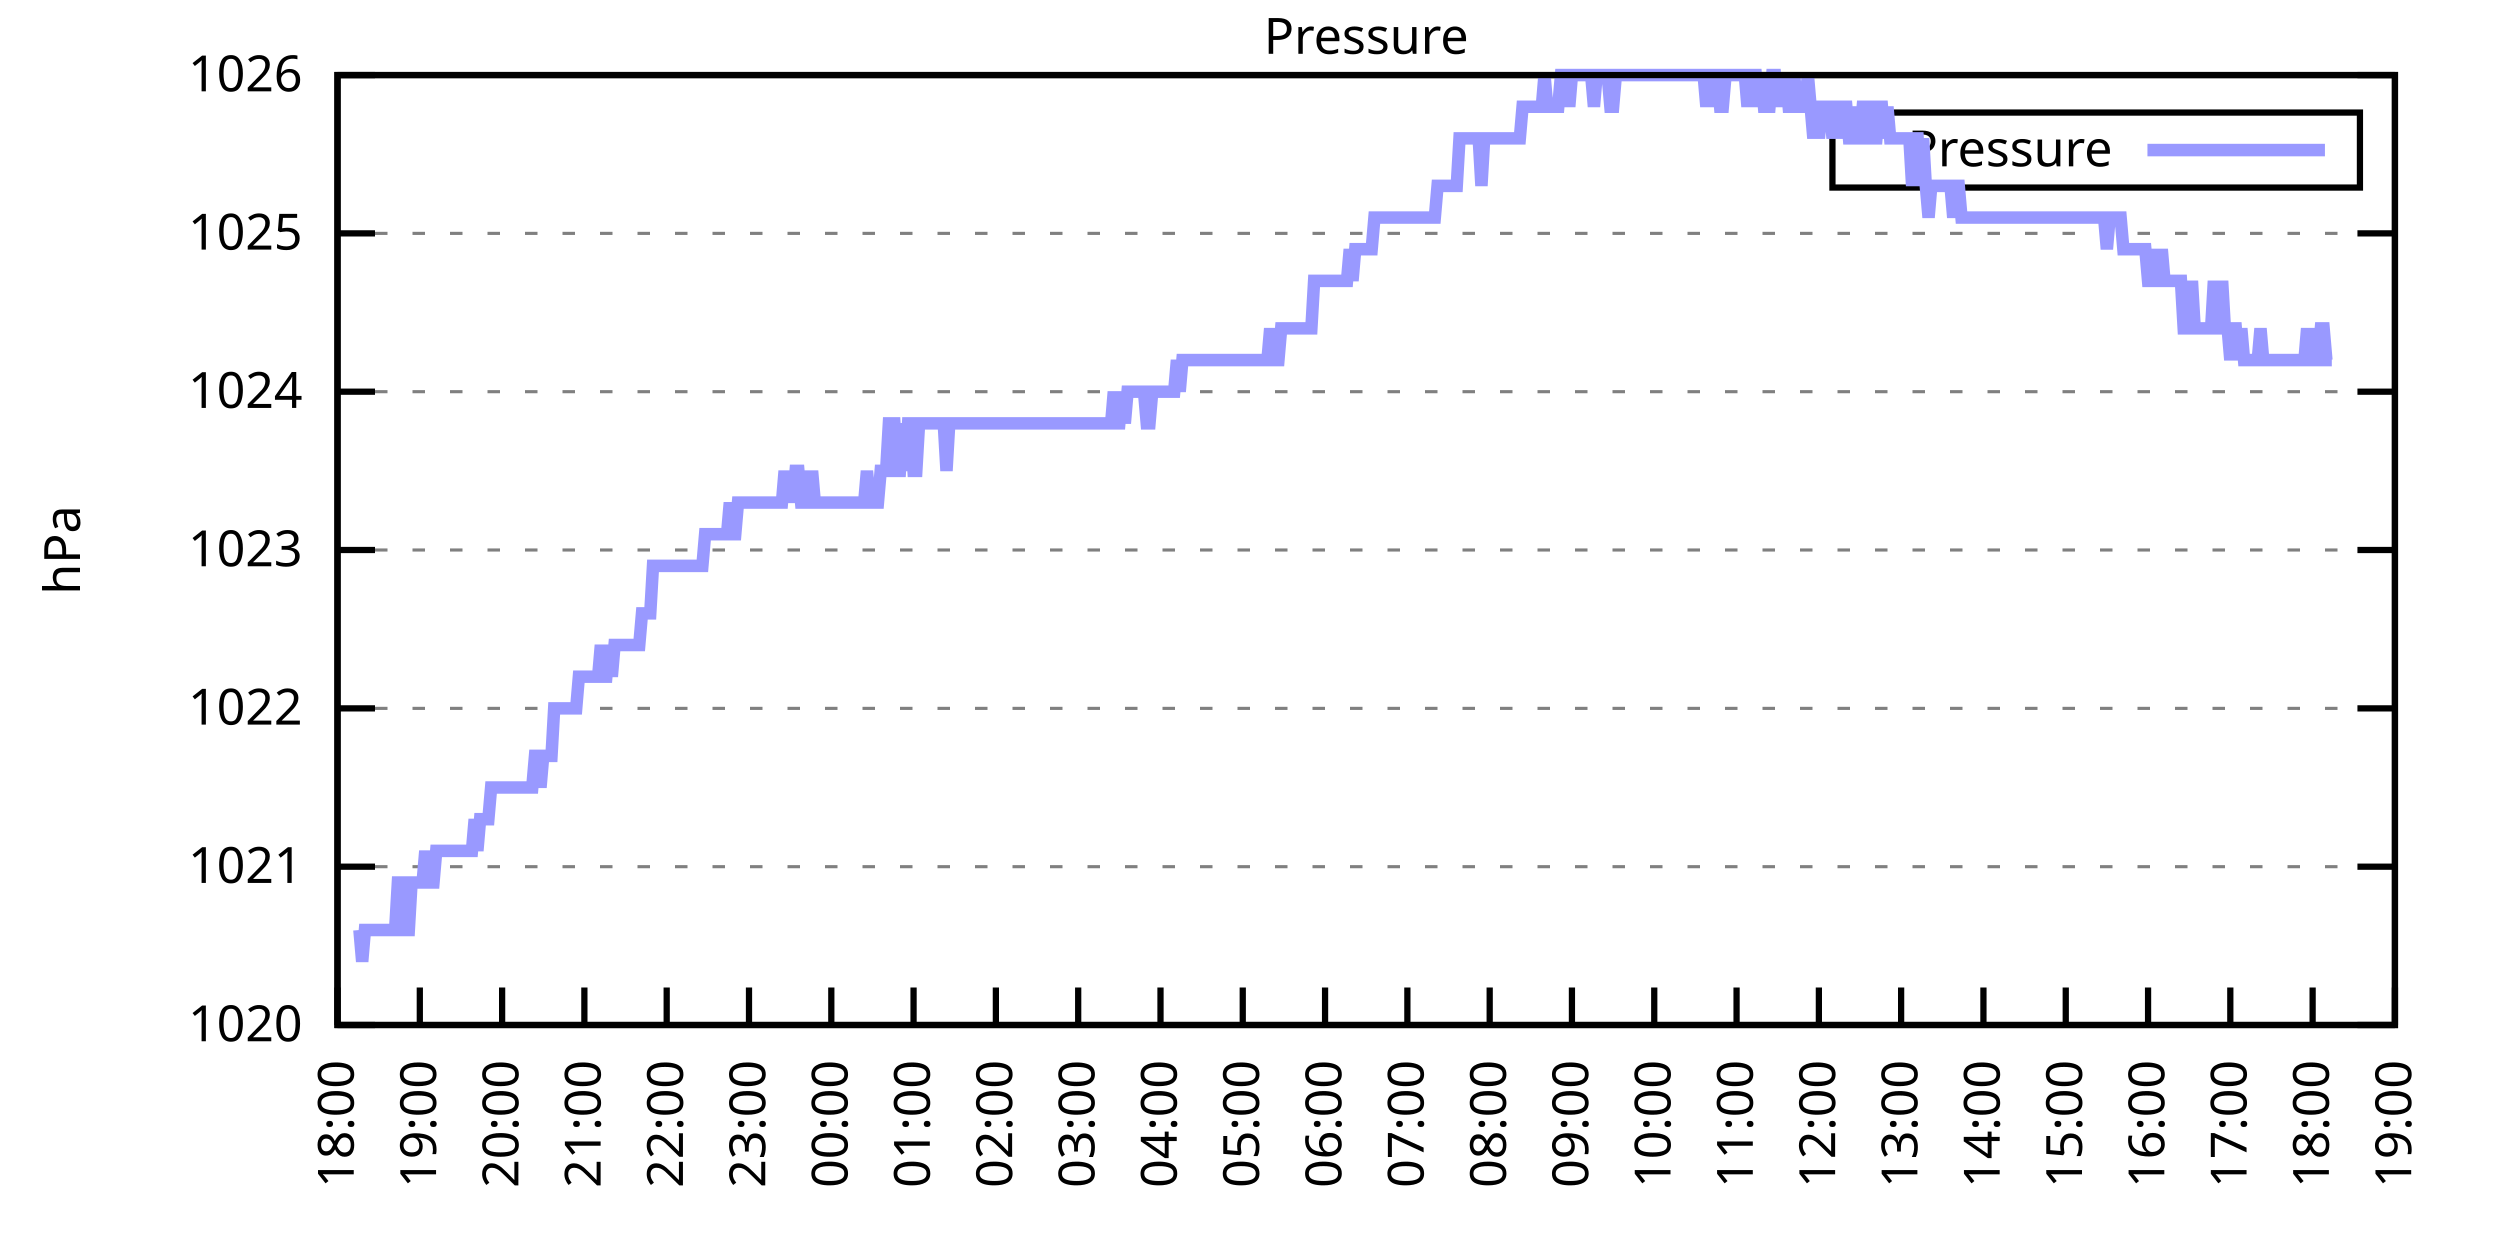
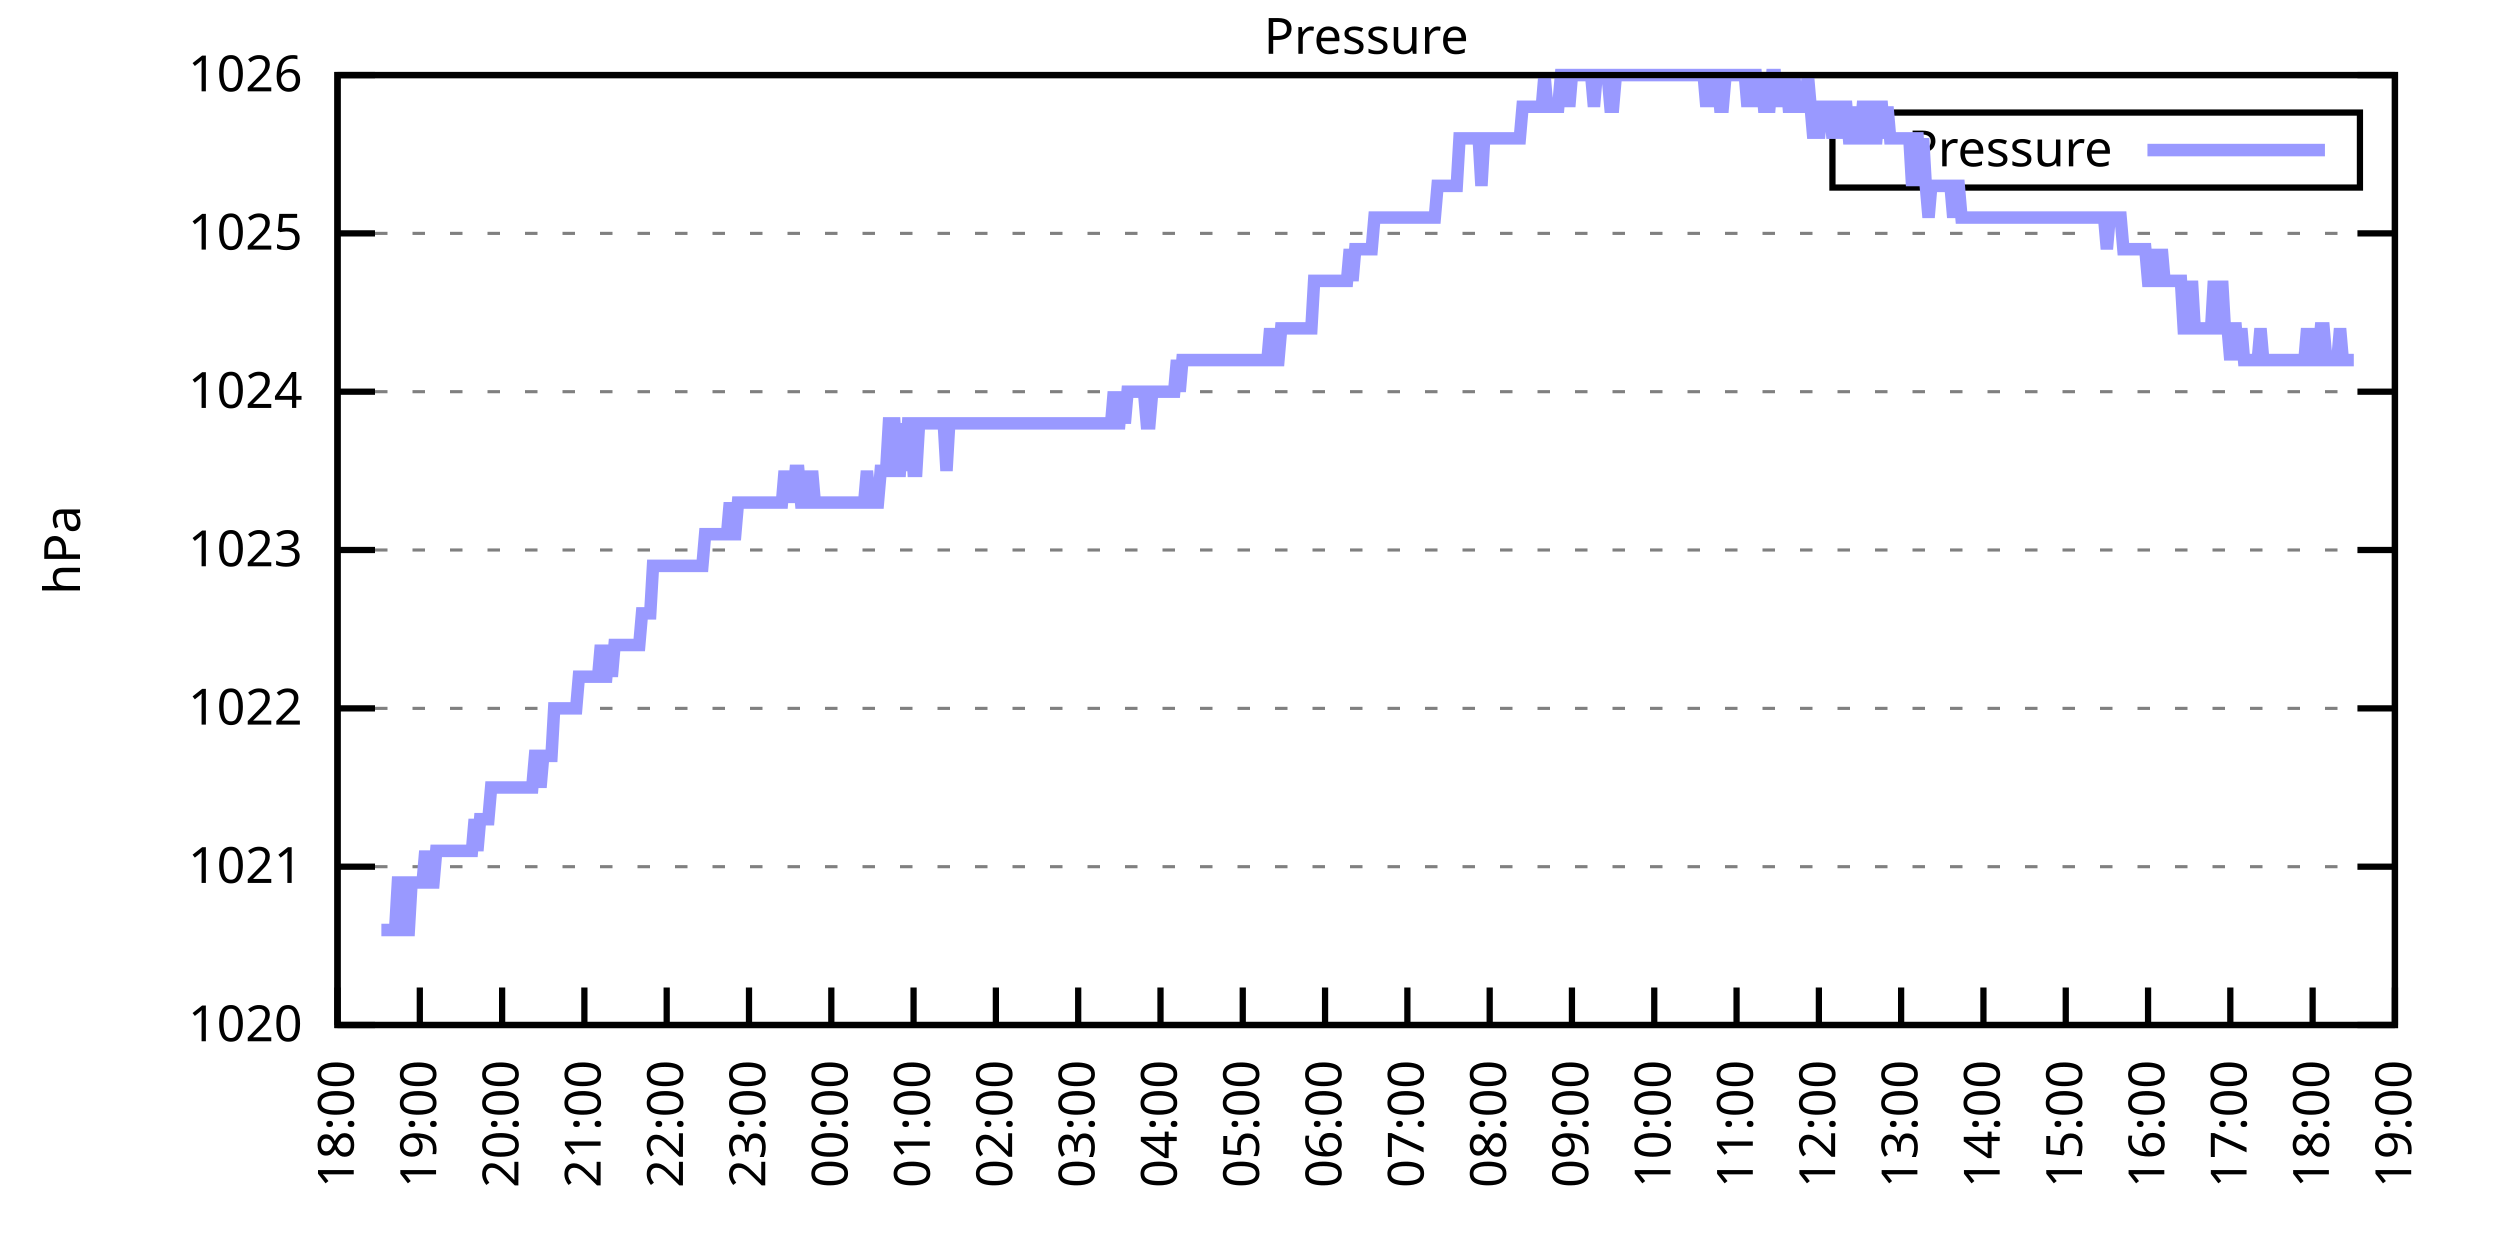
<svg xmlns="http://www.w3.org/2000/svg" xmlns:xlink="http://www.w3.org/1999/xlink" width="400" height="200" viewBox="0 0 400 200">
  <g id="gnuplot_canvas">
    <rect x="0" y="0" width="400" height="200" fill="none" />
    <defs>
      <circle id="gpDot" r="0.5" stroke-width="0.5" stroke="currentColor" />
      <path id="gpPt0" stroke-width="0.333" stroke="currentColor" d="M-1,0 h2 M0,-1 v2" />
      <path id="gpPt1" stroke-width="0.333" stroke="currentColor" d="M-1,-1 L1,1 M1,-1 L-1,1" />
      <path id="gpPt2" stroke-width="0.333" stroke="currentColor" d="M-1,0 L1,0 M0,-1 L0,1 M-1,-1 L1,1 M-1,1 L1,-1" />
      <rect id="gpPt3" stroke-width="0.333" stroke="currentColor" x="-1" y="-1" width="2" height="2" />
      <rect id="gpPt4" stroke-width="0.333" stroke="currentColor" fill="currentColor" x="-1" y="-1" width="2" height="2" />
      <circle id="gpPt5" stroke-width="0.333" stroke="currentColor" cx="0" cy="0" r="1" />
      <use xlink:href="#gpPt5" id="gpPt6" fill="currentColor" stroke="none" />
      <path id="gpPt7" stroke-width="0.333" stroke="currentColor" d="M0,-1.33 L-1.33,0.67 L1.33,0.67 z" />
      <use xlink:href="#gpPt7" id="gpPt8" fill="currentColor" stroke="none" />
      <use xlink:href="#gpPt7" id="gpPt9" stroke="currentColor" transform="rotate(180)" />
      <use xlink:href="#gpPt9" id="gpPt10" fill="currentColor" stroke="none" />
      <use xlink:href="#gpPt3" id="gpPt11" stroke="currentColor" transform="rotate(45)" />
      <use xlink:href="#gpPt11" id="gpPt12" fill="currentColor" stroke="none" />
      <path id="gpPt13" stroke-width="0.333" stroke="currentColor" d="M0,1.330 L1.265,0.411 L0.782,-1.067 L-0.782,-1.076 L-1.265,0.411 z" />
      <use xlink:href="#gpPt13" id="gpPt14" fill="currentColor" stroke="none" />
      <filter id="textbox" filterUnits="objectBoundingBox" x="0" y="0" height="1" width="1">
        <feFlood flood-color="white" flood-opacity="1" result="bgnd" />
        <feComposite in="SourceGraphic" in2="bgnd" operator="atop" />
      </filter>
      <filter id="greybox" filterUnits="objectBoundingBox" x="0" y="0" height="1" width="1">
        <feFlood flood-color="lightgrey" flood-opacity="1" result="grey" />
        <feComposite in="SourceGraphic" in2="grey" operator="atop" />
      </filter>
    </defs>
    <g fill="none" color="white" stroke="currentColor" stroke-width="1.00" stroke-linecap="butt" stroke-linejoin="miter">
</g>
    <g fill="none" color="black" stroke="currentColor" stroke-width="1.00" stroke-linecap="butt" stroke-linejoin="miter">
      <g stroke="none" shape-rendering="crispEdges">
        <polygon fill="rgb(255, 255, 255)" points="54.00,164.00 383.18,164.00 383.18,12.02 54.00,12.02 " />
      </g>
    </g>
    <g fill="none" color="black" stroke="currentColor" stroke-width="1.00" stroke-linecap="butt" stroke-linejoin="miter">
</g>
    <g fill="none" color="black" stroke="black" stroke-width="0.50" stroke-linecap="butt" stroke-linejoin="miter">
</g>
    <g fill="none" color="gray" stroke="currentColor" stroke-width="0.50" stroke-linecap="butt" stroke-linejoin="miter">
      <path stroke="gray" stroke-dasharray="2,4" class="gridline" d="M54.00,164.00 L383.19,164.00  " />
    </g>
    <g fill="none" color="gray" stroke="gray" stroke-width="1.00" stroke-linecap="butt" stroke-linejoin="miter">
</g>
    <g fill="none" color="black" stroke="currentColor" stroke-width="1.00" stroke-linecap="butt" stroke-linejoin="miter">
      <path stroke="black" d="M54.00,164.00 L60.00,164.00 M383.19,164.00 L377.19,164.00  " />
      <g transform="translate(48.40,166.60)" stroke="none" fill="black" font-family="Sans" font-size="8.00" text-anchor="end">
        <text>
          <tspan font-family="Sans"> 1020</tspan>
        </text>
      </g>
    </g>
    <g fill="none" color="black" stroke="currentColor" stroke-width="1.00" stroke-linecap="butt" stroke-linejoin="miter">
</g>
    <g fill="none" color="black" stroke="black" stroke-width="0.50" stroke-linecap="butt" stroke-linejoin="miter">
</g>
    <g fill="none" color="gray" stroke="currentColor" stroke-width="0.50" stroke-linecap="butt" stroke-linejoin="miter">
      <path stroke="gray" stroke-dasharray="2,4" class="gridline" d="M54.00,138.67 L383.19,138.67  " />
    </g>
    <g fill="none" color="gray" stroke="gray" stroke-width="1.00" stroke-linecap="butt" stroke-linejoin="miter">
</g>
    <g fill="none" color="black" stroke="currentColor" stroke-width="1.00" stroke-linecap="butt" stroke-linejoin="miter">
      <path stroke="black" d="M54.00,138.67 L60.00,138.67 M383.19,138.67 L377.19,138.67  " />
      <g transform="translate(48.40,141.27)" stroke="none" fill="black" font-family="Sans" font-size="8.00" text-anchor="end">
        <text>
          <tspan font-family="Sans"> 1021</tspan>
        </text>
      </g>
    </g>
    <g fill="none" color="black" stroke="currentColor" stroke-width="1.00" stroke-linecap="butt" stroke-linejoin="miter">
</g>
    <g fill="none" color="black" stroke="black" stroke-width="0.50" stroke-linecap="butt" stroke-linejoin="miter">
</g>
    <g fill="none" color="gray" stroke="currentColor" stroke-width="0.50" stroke-linecap="butt" stroke-linejoin="miter">
      <path stroke="gray" stroke-dasharray="2,4" class="gridline" d="M54.00,113.34 L383.19,113.34  " />
    </g>
    <g fill="none" color="gray" stroke="gray" stroke-width="1.00" stroke-linecap="butt" stroke-linejoin="miter">
</g>
    <g fill="none" color="black" stroke="currentColor" stroke-width="1.00" stroke-linecap="butt" stroke-linejoin="miter">
      <path stroke="black" d="M54.00,113.34 L60.00,113.34 M383.19,113.34 L377.19,113.34  " />
      <g transform="translate(48.40,115.94)" stroke="none" fill="black" font-family="Sans" font-size="8.00" text-anchor="end">
        <text>
          <tspan font-family="Sans"> 1022</tspan>
        </text>
      </g>
    </g>
    <g fill="none" color="black" stroke="currentColor" stroke-width="1.00" stroke-linecap="butt" stroke-linejoin="miter">
</g>
    <g fill="none" color="black" stroke="black" stroke-width="0.50" stroke-linecap="butt" stroke-linejoin="miter">
</g>
    <g fill="none" color="gray" stroke="currentColor" stroke-width="0.50" stroke-linecap="butt" stroke-linejoin="miter">
      <path stroke="gray" stroke-dasharray="2,4" class="gridline" d="M54.00,88.00 L383.19,88.00  " />
    </g>
    <g fill="none" color="gray" stroke="gray" stroke-width="1.00" stroke-linecap="butt" stroke-linejoin="miter">
</g>
    <g fill="none" color="black" stroke="currentColor" stroke-width="1.00" stroke-linecap="butt" stroke-linejoin="miter">
      <path stroke="black" d="M54.00,88.00 L60.00,88.00 M383.19,88.00 L377.19,88.00  " />
      <g transform="translate(48.40,90.60)" stroke="none" fill="black" font-family="Sans" font-size="8.00" text-anchor="end">
        <text>
          <tspan font-family="Sans"> 1023</tspan>
        </text>
      </g>
    </g>
    <g fill="none" color="black" stroke="currentColor" stroke-width="1.00" stroke-linecap="butt" stroke-linejoin="miter">
</g>
    <g fill="none" color="black" stroke="black" stroke-width="0.50" stroke-linecap="butt" stroke-linejoin="miter">
</g>
    <g fill="none" color="gray" stroke="currentColor" stroke-width="0.50" stroke-linecap="butt" stroke-linejoin="miter">
      <path stroke="gray" stroke-dasharray="2,4" class="gridline" d="M54.00,62.67 L383.19,62.67  " />
    </g>
    <g fill="none" color="gray" stroke="gray" stroke-width="1.00" stroke-linecap="butt" stroke-linejoin="miter">
</g>
    <g fill="none" color="black" stroke="currentColor" stroke-width="1.00" stroke-linecap="butt" stroke-linejoin="miter">
      <path stroke="black" d="M54.00,62.67 L60.00,62.67 M383.19,62.67 L377.19,62.67  " />
      <g transform="translate(48.40,65.27)" stroke="none" fill="black" font-family="Sans" font-size="8.00" text-anchor="end">
        <text>
          <tspan font-family="Sans"> 1024</tspan>
        </text>
      </g>
    </g>
    <g fill="none" color="black" stroke="currentColor" stroke-width="1.00" stroke-linecap="butt" stroke-linejoin="miter">
</g>
    <g fill="none" color="black" stroke="black" stroke-width="0.50" stroke-linecap="butt" stroke-linejoin="miter">
</g>
    <g fill="none" color="gray" stroke="currentColor" stroke-width="0.50" stroke-linecap="butt" stroke-linejoin="miter">
      <path stroke="gray" stroke-dasharray="2,4" class="gridline" d="M54.00,37.34 L383.19,37.34  " />
    </g>
    <g fill="none" color="gray" stroke="gray" stroke-width="1.00" stroke-linecap="butt" stroke-linejoin="miter">
</g>
    <g fill="none" color="black" stroke="currentColor" stroke-width="1.00" stroke-linecap="butt" stroke-linejoin="miter">
      <path stroke="black" d="M54.00,37.34 L60.00,37.34 M383.19,37.34 L377.19,37.34  " />
      <g transform="translate(48.40,39.94)" stroke="none" fill="black" font-family="Sans" font-size="8.00" text-anchor="end">
        <text>
          <tspan font-family="Sans"> 1025</tspan>
        </text>
      </g>
    </g>
    <g fill="none" color="black" stroke="currentColor" stroke-width="1.00" stroke-linecap="butt" stroke-linejoin="miter">
</g>
    <g fill="none" color="black" stroke="black" stroke-width="0.50" stroke-linecap="butt" stroke-linejoin="miter">
</g>
    <g fill="none" color="gray" stroke="currentColor" stroke-width="0.50" stroke-linecap="butt" stroke-linejoin="miter">
      <path stroke="gray" stroke-dasharray="2,4" class="gridline" d="M54.00,12.01 L383.19,12.01  " />
    </g>
    <g fill="none" color="gray" stroke="gray" stroke-width="1.00" stroke-linecap="butt" stroke-linejoin="miter">
</g>
    <g fill="none" color="black" stroke="currentColor" stroke-width="1.00" stroke-linecap="butt" stroke-linejoin="miter">
      <path stroke="black" d="M54.00,12.01 L60.00,12.01 M383.19,12.01 L377.19,12.01  " />
      <g transform="translate(48.40,14.61)" stroke="none" fill="black" font-family="Sans" font-size="8.00" text-anchor="end">
        <text>
          <tspan font-family="Sans"> 1026</tspan>
        </text>
      </g>
    </g>
    <g fill="none" color="black" stroke="currentColor" stroke-width="1.00" stroke-linecap="butt" stroke-linejoin="miter">
      <path stroke="black" d="M54.00,164.00 L54.00,158.00  " />
      <g transform="translate(56.60,169.60) rotate(270.00)" stroke="none" fill="black" font-family="Sans" font-size="8.00" text-anchor="end">
        <text>
          <tspan font-family="Sans">18:00</tspan>
        </text>
      </g>
    </g>
    <g fill="none" color="black" stroke="currentColor" stroke-width="1.00" stroke-linecap="butt" stroke-linejoin="miter">
      <path stroke="black" d="M67.17,164.00 L67.17,158.00  " />
      <g transform="translate(69.77,169.60) rotate(270.00)" stroke="none" fill="black" font-family="Sans" font-size="8.00" text-anchor="end">
        <text>
          <tspan font-family="Sans">19:00</tspan>
        </text>
      </g>
    </g>
    <g fill="none" color="black" stroke="currentColor" stroke-width="1.00" stroke-linecap="butt" stroke-linejoin="miter">
      <path stroke="black" d="M80.34,164.00 L80.34,158.00  " />
      <g transform="translate(82.94,169.60) rotate(270.00)" stroke="none" fill="black" font-family="Sans" font-size="8.00" text-anchor="end">
        <text>
          <tspan font-family="Sans">20:00</tspan>
        </text>
      </g>
    </g>
    <g fill="none" color="black" stroke="currentColor" stroke-width="1.00" stroke-linecap="butt" stroke-linejoin="miter">
      <path stroke="black" d="M93.50,164.00 L93.50,158.00  " />
      <g transform="translate(96.10,169.60) rotate(270.00)" stroke="none" fill="black" font-family="Sans" font-size="8.00" text-anchor="end">
        <text>
          <tspan font-family="Sans">21:00</tspan>
        </text>
      </g>
    </g>
    <g fill="none" color="black" stroke="currentColor" stroke-width="1.00" stroke-linecap="butt" stroke-linejoin="miter">
      <path stroke="black" d="M106.67,164.00 L106.67,158.00  " />
      <g transform="translate(109.27,169.60) rotate(270.00)" stroke="none" fill="black" font-family="Sans" font-size="8.00" text-anchor="end">
        <text>
          <tspan font-family="Sans">22:00</tspan>
        </text>
      </g>
    </g>
    <g fill="none" color="black" stroke="currentColor" stroke-width="1.00" stroke-linecap="butt" stroke-linejoin="miter">
      <path stroke="black" d="M119.84,164.00 L119.84,158.00  " />
      <g transform="translate(122.44,169.60) rotate(270.00)" stroke="none" fill="black" font-family="Sans" font-size="8.00" text-anchor="end">
        <text>
          <tspan font-family="Sans">23:00</tspan>
        </text>
      </g>
    </g>
    <g fill="none" color="black" stroke="currentColor" stroke-width="1.00" stroke-linecap="butt" stroke-linejoin="miter">
      <path stroke="black" d="M133.01,164.00 L133.01,158.00  " />
      <g transform="translate(135.61,169.60) rotate(270.00)" stroke="none" fill="black" font-family="Sans" font-size="8.00" text-anchor="end">
        <text>
          <tspan font-family="Sans">00:00</tspan>
        </text>
      </g>
    </g>
    <g fill="none" color="black" stroke="currentColor" stroke-width="1.00" stroke-linecap="butt" stroke-linejoin="miter">
      <path stroke="black" d="M146.17,164.00 L146.17,158.00  " />
      <g transform="translate(148.77,169.60) rotate(270.00)" stroke="none" fill="black" font-family="Sans" font-size="8.00" text-anchor="end">
        <text>
          <tspan font-family="Sans">01:00</tspan>
        </text>
      </g>
    </g>
    <g fill="none" color="black" stroke="currentColor" stroke-width="1.00" stroke-linecap="butt" stroke-linejoin="miter">
      <path stroke="black" d="M159.34,164.00 L159.34,158.00  " />
      <g transform="translate(161.94,169.60) rotate(270.00)" stroke="none" fill="black" font-family="Sans" font-size="8.00" text-anchor="end">
        <text>
          <tspan font-family="Sans">02:00</tspan>
        </text>
      </g>
    </g>
    <g fill="none" color="black" stroke="currentColor" stroke-width="1.00" stroke-linecap="butt" stroke-linejoin="miter">
      <path stroke="black" d="M172.51,164.00 L172.51,158.00  " />
      <g transform="translate(175.11,169.60) rotate(270.00)" stroke="none" fill="black" font-family="Sans" font-size="8.00" text-anchor="end">
        <text>
          <tspan font-family="Sans">03:00</tspan>
        </text>
      </g>
    </g>
    <g fill="none" color="black" stroke="currentColor" stroke-width="1.00" stroke-linecap="butt" stroke-linejoin="miter">
      <path stroke="black" d="M185.68,164.00 L185.68,158.00  " />
      <g transform="translate(188.28,169.60) rotate(270.00)" stroke="none" fill="black" font-family="Sans" font-size="8.00" text-anchor="end">
        <text>
          <tspan font-family="Sans">04:00</tspan>
        </text>
      </g>
    </g>
    <g fill="none" color="black" stroke="currentColor" stroke-width="1.00" stroke-linecap="butt" stroke-linejoin="miter">
      <path stroke="black" d="M198.84,164.00 L198.84,158.00  " />
      <g transform="translate(201.44,169.60) rotate(270.00)" stroke="none" fill="black" font-family="Sans" font-size="8.00" text-anchor="end">
        <text>
          <tspan font-family="Sans">05:00</tspan>
        </text>
      </g>
    </g>
    <g fill="none" color="black" stroke="currentColor" stroke-width="1.00" stroke-linecap="butt" stroke-linejoin="miter">
      <path stroke="black" d="M212.01,164.00 L212.01,158.00  " />
      <g transform="translate(214.61,169.60) rotate(270.00)" stroke="none" fill="black" font-family="Sans" font-size="8.00" text-anchor="end">
        <text>
          <tspan font-family="Sans">06:00</tspan>
        </text>
      </g>
    </g>
    <g fill="none" color="black" stroke="currentColor" stroke-width="1.00" stroke-linecap="butt" stroke-linejoin="miter">
      <path stroke="black" d="M225.18,164.00 L225.18,158.00  " />
      <g transform="translate(227.78,169.60) rotate(270.00)" stroke="none" fill="black" font-family="Sans" font-size="8.00" text-anchor="end">
        <text>
          <tspan font-family="Sans">07:00</tspan>
        </text>
      </g>
    </g>
    <g fill="none" color="black" stroke="currentColor" stroke-width="1.00" stroke-linecap="butt" stroke-linejoin="miter">
      <path stroke="black" d="M238.35,164.00 L238.35,158.00  " />
      <g transform="translate(240.95,169.60) rotate(270.00)" stroke="none" fill="black" font-family="Sans" font-size="8.00" text-anchor="end">
        <text>
          <tspan font-family="Sans">08:00</tspan>
        </text>
      </g>
    </g>
    <g fill="none" color="black" stroke="currentColor" stroke-width="1.00" stroke-linecap="butt" stroke-linejoin="miter">
      <path stroke="black" d="M251.51,164.00 L251.51,158.00  " />
      <g transform="translate(254.11,169.60) rotate(270.00)" stroke="none" fill="black" font-family="Sans" font-size="8.00" text-anchor="end">
        <text>
          <tspan font-family="Sans">09:00</tspan>
        </text>
      </g>
    </g>
    <g fill="none" color="black" stroke="currentColor" stroke-width="1.00" stroke-linecap="butt" stroke-linejoin="miter">
      <path stroke="black" d="M264.68,164.00 L264.68,158.00  " />
      <g transform="translate(267.28,169.60) rotate(270.00)" stroke="none" fill="black" font-family="Sans" font-size="8.00" text-anchor="end">
        <text>
          <tspan font-family="Sans">10:00</tspan>
        </text>
      </g>
    </g>
    <g fill="none" color="black" stroke="currentColor" stroke-width="1.00" stroke-linecap="butt" stroke-linejoin="miter">
      <path stroke="black" d="M277.85,164.00 L277.85,158.00  " />
      <g transform="translate(280.45,169.60) rotate(270.00)" stroke="none" fill="black" font-family="Sans" font-size="8.00" text-anchor="end">
        <text>
          <tspan font-family="Sans">11:00</tspan>
        </text>
      </g>
    </g>
    <g fill="none" color="black" stroke="currentColor" stroke-width="1.00" stroke-linecap="butt" stroke-linejoin="miter">
      <path stroke="black" d="M291.02,164.00 L291.02,158.00  " />
      <g transform="translate(293.62,169.60) rotate(270.00)" stroke="none" fill="black" font-family="Sans" font-size="8.00" text-anchor="end">
        <text>
          <tspan font-family="Sans">12:00</tspan>
        </text>
      </g>
    </g>
    <g fill="none" color="black" stroke="currentColor" stroke-width="1.00" stroke-linecap="butt" stroke-linejoin="miter">
      <path stroke="black" d="M304.18,164.00 L304.18,158.00  " />
      <g transform="translate(306.78,169.60) rotate(270.00)" stroke="none" fill="black" font-family="Sans" font-size="8.00" text-anchor="end">
        <text>
          <tspan font-family="Sans">13:00</tspan>
        </text>
      </g>
    </g>
    <g fill="none" color="black" stroke="currentColor" stroke-width="1.00" stroke-linecap="butt" stroke-linejoin="miter">
      <path stroke="black" d="M317.35,164.00 L317.35,158.00  " />
      <g transform="translate(319.95,169.60) rotate(270.00)" stroke="none" fill="black" font-family="Sans" font-size="8.00" text-anchor="end">
        <text>
          <tspan font-family="Sans">14:00</tspan>
        </text>
      </g>
    </g>
    <g fill="none" color="black" stroke="currentColor" stroke-width="1.00" stroke-linecap="butt" stroke-linejoin="miter">
      <path stroke="black" d="M330.52,164.00 L330.52,158.00  " />
      <g transform="translate(333.12,169.60) rotate(270.00)" stroke="none" fill="black" font-family="Sans" font-size="8.00" text-anchor="end">
        <text>
          <tspan font-family="Sans">15:00</tspan>
        </text>
      </g>
    </g>
    <g fill="none" color="black" stroke="currentColor" stroke-width="1.00" stroke-linecap="butt" stroke-linejoin="miter">
      <path stroke="black" d="M343.69,164.00 L343.69,158.00  " />
      <g transform="translate(346.29,169.60) rotate(270.00)" stroke="none" fill="black" font-family="Sans" font-size="8.00" text-anchor="end">
        <text>
          <tspan font-family="Sans">16:00</tspan>
        </text>
      </g>
    </g>
    <g fill="none" color="black" stroke="currentColor" stroke-width="1.00" stroke-linecap="butt" stroke-linejoin="miter">
      <path stroke="black" d="M356.85,164.00 L356.85,158.00  " />
      <g transform="translate(359.45,169.60) rotate(270.00)" stroke="none" fill="black" font-family="Sans" font-size="8.00" text-anchor="end">
        <text>
          <tspan font-family="Sans">17:00</tspan>
        </text>
      </g>
    </g>
    <g fill="none" color="black" stroke="currentColor" stroke-width="1.00" stroke-linecap="butt" stroke-linejoin="miter">
      <path stroke="black" d="M370.02,164.00 L370.02,158.00  " />
      <g transform="translate(372.62,169.60) rotate(270.00)" stroke="none" fill="black" font-family="Sans" font-size="8.00" text-anchor="end">
        <text>
          <tspan font-family="Sans">18:00</tspan>
        </text>
      </g>
    </g>
    <g fill="none" color="black" stroke="currentColor" stroke-width="1.00" stroke-linecap="butt" stroke-linejoin="miter">
      <path stroke="black" d="M383.19,164.00 L383.19,158.00  " />
      <g transform="translate(385.79,169.60) rotate(270.00)" stroke="none" fill="black" font-family="Sans" font-size="8.00" text-anchor="end">
        <text>
          <tspan font-family="Sans">19:00</tspan>
        </text>
      </g>
    </g>
    <g fill="none" color="black" stroke="currentColor" stroke-width="1.00" stroke-linecap="butt" stroke-linejoin="miter">
</g>
    <g fill="none" color="black" stroke="currentColor" stroke-width="1.00" stroke-linecap="butt" stroke-linejoin="miter">
      <path stroke="black" d="M54.00,12.01 L54.00,164.00 L383.19,164.00 L383.19,12.01 L54.00,12.01 Z  " />
    </g>
    <g fill="none" color="black" stroke="currentColor" stroke-width="1.00" stroke-linecap="butt" stroke-linejoin="miter">
</g>
    <g fill="none" color="black" stroke="currentColor" stroke-width="1.00" stroke-linecap="butt" stroke-linejoin="miter">
      <path stroke="black" d="M293.19,30.01 L293.19,18.01 L377.59,18.01 L377.59,30.01 L293.19,30.01 Z  " />
    </g>
    <g id="Pressure_plot_1">
      <g fill="none" color="white" stroke="black" stroke-width="2.00" stroke-linecap="butt" stroke-linejoin="miter">
</g>
      <g fill="none" color="black" stroke="currentColor" stroke-width="2.00" stroke-linecap="butt" stroke-linejoin="miter">
        <g transform="translate(337.99,26.61)" stroke="none" fill="black" font-family="Sans" font-size="8.00" text-anchor="end">
          <text>
            <tspan font-family="Sans">Pressure</tspan>
          </text>
        </g>
      </g>
      <g fill="none" color="black" stroke="currentColor" stroke-width="2.00" stroke-linecap="butt" stroke-linejoin="miter">
-         <path stroke="rgb(153, 153, 255)" d="M343.59,24.01 L371.99,24.01 M57.51,148.80 L57.95,153.87 L58.39,148.80 L58.83,148.80 L59.27,148.80 L59.71,148.80   L60.14,148.80 L60.58,148.80 L61.02,148.80 L61.46,148.80 L61.90,148.80 L62.34,148.80 L62.78,148.80 L63.22,148.80   L63.66,141.20 L64.10,141.20 L64.53,148.80 L64.97,148.80 L65.41,148.80 L65.85,141.20 L66.29,141.20 L66.73,141.20   L67.17,141.20 L67.61,141.20 L68.05,136.14 L68.48,141.20 L68.92,141.20 L69.36,141.20 L69.80,136.14 L70.24,136.14   L70.68,136.14 L71.12,136.14 L71.56,136.14 L72.00,136.14 L72.43,136.14 L72.87,136.14 L73.31,136.14 L73.75,136.14   L74.19,136.14 L74.63,136.14 L75.07,136.14 L75.51,136.14 L75.95,131.07 L76.38,136.14 L76.82,131.07 L77.26,131.07   L77.70,131.07 L78.14,131.07 L78.58,126.00 L79.02,126.00 L79.46,126.00 L79.90,126.00 L80.34,126.00 L80.77,126.00   L81.21,126.00 L81.65,126.00 L82.09,126.00 L82.53,126.00 L82.97,126.00 L83.41,126.00 L83.85,126.00 L84.29,126.00   L84.72,126.00 L85.16,126.00 L85.60,120.94 L86.04,120.94 L86.48,126.00 L86.92,120.94 L87.36,120.94 L87.80,120.94   L88.24,120.94 L88.67,113.34 L89.11,113.34 L89.55,113.34 L89.99,113.34 L90.43,113.34 L90.87,113.34 L91.31,113.34   L91.75,113.34 L92.19,113.34 L92.62,108.27 L93.06,108.27 L93.50,108.27 L93.94,108.27 L94.38,108.27 L94.82,108.27   L95.26,108.27 L95.70,108.27 L96.14,103.20 L96.58,108.27 L97.01,108.27 L97.45,103.20 L97.89,108.27 L98.33,103.20   L98.77,103.20 L99.21,103.20 L99.65,103.20 L100.09,103.20 L100.53,103.20 L100.96,103.20 L101.40,103.20 L101.84,103.20   L102.28,103.20 L102.72,98.14 L103.16,98.14 L103.60,98.14 L104.04,98.14 L104.48,90.54 L104.91,90.54 L105.35,90.54   L105.79,90.54 L106.23,90.54 L106.67,90.54 L107.11,90.54 L107.55,90.54 L107.99,90.54 L108.43,90.54 L108.87,90.54   L109.30,90.54 L109.74,90.54 L110.18,90.54 L110.62,90.54 L111.06,90.54 L111.50,90.54 L111.94,90.54 L112.38,90.54   L112.82,85.47 L113.25,85.47 L113.69,85.47 L114.13,85.47 L114.57,85.47 L115.01,85.47 L115.45,85.47 L115.89,85.47   L116.33,85.47 L116.77,80.41 L117.20,85.47 L117.64,85.47 L118.08,80.41 L118.52,80.41 L118.96,80.41 L119.40,80.41   L119.84,80.41 L120.28,80.41 L120.72,80.41 L121.15,80.41 L121.59,80.41 L122.03,80.41 L122.47,80.41 L122.91,80.41   L123.35,80.41 L123.79,80.41 L124.23,80.41 L124.67,80.41 L125.11,80.41 L125.54,75.34 L125.98,80.41 L126.42,75.34   L126.86,80.41 L127.30,75.34 L127.74,75.34 L128.18,80.41 L128.62,80.41 L129.06,75.34 L129.49,80.41 L129.93,75.34   L130.37,80.41 L130.81,80.41 L131.25,80.41 L131.69,80.41 L132.13,80.41 L132.57,80.41 L133.01,80.41 L133.44,80.41   L133.88,80.41 L134.32,80.41 L134.76,80.41 L135.20,80.41 L135.64,80.41 L136.08,80.41 L136.52,80.41 L136.96,80.41   L137.39,80.41 L137.83,80.41 L138.27,80.41 L138.71,75.34 L139.15,80.41 L139.59,80.41 L140.03,80.41 L140.47,80.41   L140.91,75.34 L141.35,75.34 L141.78,75.34 L142.22,67.74 L142.66,67.74 L143.10,67.74 L143.54,75.34 L143.98,75.34   L144.42,67.74 L144.86,75.34 L145.30,67.74 L145.73,67.74 L146.17,75.34 L146.61,75.34 L147.05,67.74 L147.49,67.74   L147.93,67.74 L148.37,67.74 L148.81,67.74 L149.25,67.74 L149.68,67.74 L150.12,67.74 L150.56,67.74 L151.00,67.74   L151.44,75.34 L151.88,67.74 L152.32,67.74 L152.76,67.74 L153.20,67.74 L153.63,67.74 L154.07,67.74 L154.51,67.74   L154.95,67.74 L155.39,67.74 L155.83,67.74 L156.27,67.74 L156.71,67.74 L157.15,67.74 L157.59,67.74 L158.02,67.74   L158.46,67.74 L158.90,67.74 L159.34,67.74 L159.78,67.74 L160.22,67.74 L160.66,67.74 L161.10,67.74 L161.54,67.74   L161.97,67.74 L162.41,67.74 L162.85,67.74 L163.29,67.74 L163.73,67.74 L164.17,67.74 L164.61,67.74 L165.05,67.74   L165.49,67.74 L165.92,67.74 L166.36,67.74 L166.80,67.74 L167.24,67.74 L167.68,67.74 L168.12,67.74 L168.56,67.74   L169.00,67.74 L169.44,67.74 L169.87,67.74 L170.31,67.74 L170.75,67.74 L171.19,67.74 L171.63,67.74 L172.07,67.74   L172.51,67.74 L172.95,67.74 L173.39,67.74 L173.83,67.74 L174.26,67.74 L174.70,67.74 L175.14,67.74 L175.58,67.74   L176.02,67.74 L176.46,67.74 L176.90,67.74 L177.34,67.74 L177.78,67.74 L178.21,62.67 L178.65,67.74 L179.09,67.74   L179.53,62.67 L179.97,67.74 L180.41,62.67 L180.85,62.67 L181.29,62.67 L181.73,62.67 L182.16,62.67 L182.60,62.67   L183.04,62.67 L183.48,67.74 L183.92,67.74 L184.36,62.67 L184.80,62.67 L185.24,62.67 L185.68,62.67 L186.11,62.67   L186.55,62.67 L186.99,62.67 L187.43,62.67 L187.87,62.67 L188.31,57.61 L188.75,62.67 L189.19,57.61 L189.63,57.61   L190.07,57.61 L190.50,57.61 L190.94,57.61 L191.38,57.61 L191.82,57.61 L192.26,57.61 L192.70,57.61 L193.14,57.61   L193.58,57.61 L194.02,57.61 L194.45,57.61 L194.89,57.61 L195.33,57.61 L195.77,57.61 L196.21,57.61 L196.65,57.61   L197.09,57.61 L197.53,57.61 L197.97,57.61 L198.40,57.61 L198.84,57.61 L199.28,57.61 L199.72,57.61 L200.16,57.61   L200.60,57.61 L201.04,57.61 L201.48,57.61 L201.92,57.61 L202.35,57.61 L202.79,57.61 L203.23,52.54 L203.67,57.61   L204.11,57.61 L204.55,57.61 L204.99,52.54 L205.43,52.54 L205.87,52.54 L206.31,52.54 L206.74,52.54 L207.18,52.54   L207.62,52.54 L208.06,52.54 L208.50,52.54 L208.94,52.54 L209.38,52.54 L209.82,52.54 L210.26,44.94 L210.69,44.94   L211.13,44.94 L211.57,44.94 L212.01,44.94 L212.45,44.94 L212.89,44.94 L213.33,44.94 L213.77,44.94 L214.21,44.94   L214.64,44.94 L215.08,44.94 L215.52,44.94 L215.96,39.87 L216.40,44.94 L216.84,39.87 L217.28,39.87 L217.72,39.87   L218.16,39.87 L218.60,39.87 L219.03,39.87 L219.47,39.87 L219.91,34.81 L220.35,34.81 L220.79,34.81 L221.23,34.81   L221.67,34.81 L222.11,34.81 L222.55,34.81 L222.98,34.81 L223.42,34.81 L223.86,34.81 L224.30,34.81 L224.74,34.81   L225.18,34.81 L225.62,34.81 L226.06,34.81 L226.50,34.81 L226.93,34.81 L227.37,34.81 L227.81,34.81 L228.25,34.81   L228.69,34.81 L229.13,34.81 L229.57,34.81 L230.01,29.74 L230.45,29.74 L230.88,29.74 L231.32,29.74 L231.76,29.74   L232.20,29.74 L232.64,29.74 L233.08,29.74 L233.52,22.14 L233.96,22.14 L234.40,22.14 L234.84,22.14 L235.27,22.14   L235.71,22.14 L236.15,22.14 L236.59,22.14 L237.03,29.74 L237.47,22.14 L237.91,22.14 L238.35,22.14 L238.79,22.14   L239.22,22.14 L239.66,22.14 L240.10,22.14 L240.54,22.14 L240.98,22.14 L241.42,22.14 L241.86,22.14 L242.30,22.14   L242.74,22.14 L243.17,22.14 L243.61,17.08 L244.05,17.08 L244.49,17.08 L244.93,17.08 L245.37,17.08 L245.81,17.08   L246.25,17.08 L246.69,17.08 L247.12,12.01 L247.56,17.08 L248.00,17.08 L248.44,17.08 L248.88,17.08 L249.32,17.08   L249.76,12.01 L250.20,12.01 L250.64,12.01 L251.08,17.08 L251.51,12.01 L251.95,12.01 L252.39,12.01 L252.83,12.01   L253.27,12.01 L253.71,12.01 L254.15,12.01 L254.59,12.01 L255.03,17.08 L255.46,12.01 L255.90,12.01 L256.34,12.01   L256.78,12.01 L257.22,12.01 L257.66,17.08 L258.10,17.08 L258.54,12.01 L258.98,12.01 L259.41,12.01 L259.85,12.01   L260.29,12.01 L260.73,12.01 L261.17,12.01 L261.61,12.01 L262.05,12.01 L262.49,12.01 L262.93,12.01 L263.36,12.01   L263.80,12.01 L264.24,12.01 L264.68,12.01 L265.12,12.01 L265.56,12.01 L266.00,12.01 L266.44,12.01 L266.88,12.01   L267.32,12.01 L267.75,12.01 L268.19,12.01 L268.63,12.01 L269.07,12.01 L269.51,12.01 L269.95,12.01 L270.39,12.01   L270.83,12.01 L271.27,12.01 L271.70,12.01 L272.14,12.01 L272.58,12.01 L273.02,17.08 L273.46,12.01 L273.90,17.08   L274.34,12.01 L274.78,12.01 L275.22,17.08 L275.65,17.08 L276.09,12.01 L276.53,12.01 L276.97,12.01 L277.41,12.01   L277.85,12.01 L278.29,12.01 L278.73,12.01 L279.17,12.01 L279.60,17.08 L280.04,12.01 L280.48,12.01 L280.92,12.01   L281.36,17.08 L281.80,12.01 L282.24,17.08 L282.68,17.08 L283.12,17.08 L283.56,12.01 L283.99,12.01 L284.43,17.08   L284.87,12.01 L285.31,17.08 L285.75,12.01 L286.19,17.08 L286.63,17.08 L287.07,12.01 L287.51,17.08 L287.94,17.08   L288.38,17.08 L288.82,17.08 L289.26,12.01 L289.70,17.08 L290.14,22.14 L290.58,17.08 L291.02,22.14 L291.46,17.08   L291.89,17.08 L292.33,17.08 L292.77,17.08 L293.21,22.14 L293.65,17.08 L294.09,17.08 L294.53,22.14 L294.97,17.08   L295.41,17.08 L295.84,22.14 L296.28,22.14 L296.72,17.08 L297.16,22.14 L297.60,22.14 L298.04,17.08 L298.48,17.08   L298.92,17.08 L299.36,22.14 L299.80,22.14 L300.23,22.14 L300.67,17.08 L301.11,17.08 L301.55,22.14 L301.99,17.08   L302.43,22.14 L302.87,22.14 L303.31,22.14 L303.75,22.14 L304.18,22.14 L304.62,22.14 L305.06,22.14 L305.50,22.14   L305.94,29.74 L306.38,22.14 L306.82,22.14 L307.26,29.74 L307.70,22.14 L308.13,29.74 L308.57,34.81 L309.01,29.74   L309.45,29.74 L309.89,29.74 L310.33,29.74 L310.77,29.74 L311.21,29.74 L311.65,29.74 L312.08,29.74 L312.52,34.81   L312.96,29.74 L313.40,29.74 L313.84,34.81 L314.28,34.81 L314.72,34.81 L315.16,34.81 L315.60,34.81 L316.04,34.81   L316.47,34.81 L316.91,34.81 L317.35,34.81 L317.79,34.81 L318.23,34.81 L318.67,34.81 L319.11,34.81 L319.55,34.81   L319.99,34.81 L320.42,34.81 L320.86,34.81 L321.30,34.81 L321.74,34.81 L322.18,34.81 L322.62,34.81 L323.06,34.81   L323.50,34.81 L323.94,34.81 L324.37,34.81 L324.81,34.81 L325.25,34.81 L325.69,34.81 L326.13,34.81 L326.57,34.81   L327.01,34.81 L327.45,34.81 L327.89,34.81 L328.33,34.81 L328.76,34.81 L329.20,34.81 L329.64,34.81 L330.08,34.81   L330.52,34.81 L330.96,34.81 L331.40,34.81 L331.84,34.81 L332.28,34.81 L332.71,34.81 L333.15,34.81 L333.59,34.81   L334.03,34.81 L334.47,34.81 L334.91,34.81 L335.35,34.81 L335.79,34.81 L336.23,34.81 L336.66,34.81 L337.10,39.87   L337.54,34.81 L337.98,34.81 L338.42,34.81 L338.86,34.81 L339.30,34.81 L339.74,39.87 L340.18,39.87 L340.61,39.87   L341.05,39.87 L341.49,39.87 L341.93,39.87 L342.37,39.87 L342.81,39.87 L343.25,39.87 L343.69,44.94 L344.13,44.94   L344.57,44.94 L345.00,39.87 L345.44,44.94 L345.88,39.87 L346.32,44.94 L346.76,44.94 L347.20,44.94 L347.64,44.94   L348.08,44.94 L348.52,44.94 L348.95,44.94 L349.39,52.54 L349.83,52.54 L350.27,52.54 L350.71,44.94 L351.15,52.54   L351.59,52.54 L352.03,52.54 L352.47,52.54 L352.90,52.54 L353.34,52.54 L353.78,52.54 L354.22,44.94 L354.66,52.54   L355.10,52.54 L355.54,44.94 L355.98,52.54 L356.42,52.54 L356.85,57.61 L357.29,52.54 L357.73,52.54 L358.17,57.61   L358.61,52.54 L359.05,57.61 L359.49,57.61 L359.93,57.61 L360.37,57.61 L360.81,57.61 L361.24,57.61 L361.68,52.54   L362.12,57.61 L362.56,57.61 L363.00,57.61 L363.44,57.61 L363.88,57.61 L364.32,57.61 L364.76,57.61 L365.19,57.61   L365.63,57.61 L366.07,57.61 L366.51,57.61 L366.95,57.61 L367.39,57.61 L367.83,57.61 L368.27,57.61 L368.71,57.61   L369.14,52.54 L369.58,57.61 L370.02,52.54 L370.46,57.61 L370.90,57.61 L371.34,52.54 L371.78,52.54 L372.22,57.61   L372.66,57.61 L373.09,57.61  " />
+         <path stroke="rgb(153, 153, 255)" d="M343.59,24.01 L371.99,24.01 M61.02,148.80 L61.46,148.80 L61.90,148.80 L62.34,148.80 L62.78,148.80 L63.22,148.80   L63.66,141.20 L64.10,141.20 L64.53,148.80 L64.97,148.80 L65.41,148.80 L65.85,141.20 L66.29,141.20 L66.73,141.20   L67.17,141.20 L67.61,141.20 L68.05,136.14 L68.48,141.20 L68.92,141.20 L69.36,141.20 L69.80,136.14 L70.24,136.14   L70.68,136.14 L71.12,136.14 L71.56,136.14 L72.00,136.14 L72.43,136.14 L72.87,136.14 L73.31,136.14 L73.75,136.14   L74.19,136.14 L74.63,136.14 L75.07,136.14 L75.51,136.14 L75.95,131.07 L76.38,136.14 L76.82,131.07 L77.26,131.07   L77.70,131.07 L78.14,131.07 L78.58,126.00 L79.02,126.00 L79.46,126.00 L79.90,126.00 L80.34,126.00 L80.77,126.00   L81.21,126.00 L81.65,126.00 L82.09,126.00 L82.53,126.00 L82.97,126.00 L83.41,126.00 L83.85,126.00 L84.29,126.00   L84.72,126.00 L85.16,126.00 L85.60,120.94 L86.04,120.94 L86.48,126.00 L86.92,120.94 L87.36,120.94 L87.80,120.94   L88.24,120.94 L88.67,113.34 L89.11,113.34 L89.55,113.34 L89.99,113.34 L90.43,113.34 L90.87,113.34 L91.31,113.34   L91.75,113.34 L92.19,113.34 L92.62,108.27 L93.06,108.27 L93.50,108.27 L93.94,108.27 L94.38,108.27 L94.82,108.27   L95.26,108.27 L95.70,108.27 L96.14,103.20 L96.58,108.27 L97.01,108.27 L97.45,103.20 L97.89,108.27 L98.33,103.20   L98.77,103.20 L99.21,103.20 L99.65,103.20 L100.09,103.20 L100.53,103.20 L100.96,103.20 L101.40,103.20 L101.84,103.20   L102.28,103.20 L102.72,98.14 L103.16,98.14 L103.60,98.14 L104.04,98.14 L104.48,90.54 L104.91,90.54 L105.35,90.54   L105.79,90.54 L106.23,90.54 L106.67,90.54 L107.11,90.54 L107.55,90.54 L107.99,90.54 L108.43,90.54 L108.87,90.54   L109.30,90.54 L109.74,90.54 L110.18,90.54 L110.62,90.54 L111.06,90.54 L111.50,90.54 L111.94,90.54 L112.38,90.54   L112.82,85.47 L113.25,85.47 L113.69,85.47 L114.13,85.47 L114.57,85.47 L115.01,85.47 L115.45,85.47 L115.89,85.47   L116.33,85.47 L116.77,80.41 L117.20,85.47 L117.64,85.47 L118.08,80.41 L118.52,80.41 L118.96,80.41 L119.40,80.41   L119.84,80.41 L120.28,80.41 L120.72,80.41 L121.15,80.41 L121.59,80.41 L122.03,80.41 L122.47,80.41 L122.91,80.41   L123.35,80.41 L123.79,80.41 L124.23,80.41 L124.67,80.41 L125.11,80.41 L125.54,75.34 L125.98,80.41 L126.42,75.34   L126.86,80.41 L127.30,75.34 L127.74,75.34 L128.18,80.41 L128.62,80.41 L129.06,75.34 L129.49,80.41 L129.93,75.34   L130.37,80.41 L130.81,80.41 L131.25,80.41 L131.69,80.41 L132.13,80.41 L132.57,80.41 L133.01,80.41 L133.44,80.41   L133.88,80.41 L134.32,80.41 L134.76,80.41 L135.20,80.41 L135.64,80.41 L136.08,80.41 L136.52,80.41 L136.96,80.41   L137.39,80.41 L137.83,80.41 L138.27,80.41 L138.71,75.34 L139.15,80.41 L139.59,80.41 L140.03,80.41 L140.47,80.41   L140.91,75.34 L141.35,75.34 L141.78,75.34 L142.22,67.74 L142.66,67.74 L143.10,67.74 L143.54,75.34 L143.98,75.34   L144.42,67.74 L144.86,75.34 L145.30,67.74 L145.73,67.74 L146.17,75.34 L146.61,75.34 L147.05,67.74 L147.49,67.74   L147.93,67.74 L148.37,67.74 L148.81,67.74 L149.25,67.74 L149.68,67.74 L150.12,67.74 L150.56,67.74 L151.00,67.74   L151.44,75.34 L151.88,67.74 L152.32,67.74 L152.76,67.74 L153.20,67.74 L153.63,67.74 L154.07,67.74 L154.51,67.74   L154.95,67.74 L155.39,67.74 L155.83,67.74 L156.27,67.74 L156.71,67.74 L157.15,67.74 L157.59,67.74 L158.02,67.74   L158.46,67.74 L158.90,67.74 L159.34,67.74 L159.78,67.74 L160.22,67.74 L160.66,67.74 L161.10,67.74 L161.54,67.74   L161.97,67.74 L162.41,67.74 L162.85,67.74 L163.29,67.74 L163.73,67.74 L164.17,67.74 L164.61,67.74 L165.05,67.74   L165.49,67.74 L165.92,67.74 L166.36,67.74 L166.80,67.74 L167.24,67.74 L167.68,67.74 L168.12,67.74 L168.56,67.74   L169.00,67.74 L169.44,67.74 L169.87,67.74 L170.31,67.74 L170.75,67.74 L171.19,67.74 L171.63,67.74 L172.07,67.74   L172.51,67.74 L172.95,67.74 L173.39,67.74 L173.83,67.74 L174.26,67.74 L174.70,67.74 L175.14,67.74 L175.58,67.74   L176.02,67.74 L176.46,67.74 L176.90,67.74 L177.34,67.74 L177.78,67.74 L178.21,62.67 L178.65,67.74 L179.09,67.74   L179.53,62.67 L179.97,67.74 L180.41,62.67 L180.85,62.67 L181.29,62.67 L181.73,62.67 L182.16,62.67 L182.60,62.67   L183.04,62.67 L183.48,67.74 L183.92,67.74 L184.36,62.67 L184.80,62.67 L185.24,62.67 L185.68,62.67 L186.11,62.67   L186.55,62.67 L186.99,62.67 L187.43,62.67 L187.87,62.67 L188.31,57.61 L188.75,62.67 L189.19,57.61 L189.63,57.61   L190.07,57.61 L190.50,57.61 L190.94,57.61 L191.38,57.61 L191.82,57.61 L192.26,57.61 L192.70,57.61 L193.14,57.61   L193.58,57.61 L194.02,57.61 L194.45,57.61 L194.89,57.61 L195.33,57.61 L195.77,57.61 L196.21,57.61 L196.65,57.61   L197.09,57.61 L197.53,57.61 L197.97,57.61 L198.40,57.61 L198.84,57.61 L199.28,57.61 L199.72,57.61 L200.16,57.61   L200.60,57.61 L201.04,57.61 L201.48,57.61 L201.92,57.61 L202.35,57.61 L202.79,57.61 L203.23,52.54 L203.67,57.61   L204.11,57.61 L204.55,57.61 L204.99,52.54 L205.43,52.54 L205.87,52.54 L206.31,52.54 L206.74,52.54 L207.18,52.54   L207.62,52.54 L208.06,52.54 L208.50,52.54 L208.94,52.54 L209.38,52.54 L209.82,52.54 L210.26,44.94 L210.69,44.94   L211.13,44.94 L211.57,44.94 L212.01,44.94 L212.45,44.94 L212.89,44.94 L213.33,44.94 L213.77,44.94 L214.21,44.94   L214.64,44.94 L215.08,44.94 L215.52,44.94 L215.96,39.87 L216.40,44.94 L216.84,39.87 L217.28,39.87 L217.72,39.87   L218.16,39.87 L218.60,39.87 L219.03,39.87 L219.47,39.87 L219.91,34.81 L220.35,34.81 L220.79,34.81 L221.23,34.81   L221.67,34.81 L222.11,34.81 L222.55,34.81 L222.98,34.81 L223.42,34.81 L223.86,34.81 L224.30,34.81 L224.74,34.81   L225.18,34.81 L225.62,34.81 L226.06,34.81 L226.50,34.81 L226.93,34.81 L227.37,34.81 L227.81,34.81 L228.25,34.81   L228.69,34.81 L229.13,34.81 L229.57,34.81 L230.01,29.74 L230.45,29.74 L230.88,29.74 L231.32,29.74 L231.76,29.74   L232.20,29.74 L232.64,29.74 L233.08,29.74 L233.52,22.14 L233.96,22.14 L234.40,22.14 L234.84,22.14 L235.27,22.14   L235.71,22.14 L236.15,22.14 L236.59,22.14 L237.03,29.74 L237.47,22.14 L237.91,22.14 L238.35,22.14 L238.79,22.14   L239.22,22.14 L239.66,22.14 L240.10,22.14 L240.54,22.14 L240.98,22.14 L241.42,22.14 L241.86,22.14 L242.30,22.14   L242.74,22.14 L243.17,22.14 L243.61,17.08 L244.05,17.08 L244.49,17.08 L244.93,17.08 L245.37,17.08 L245.81,17.08   L246.25,17.08 L246.69,17.08 L247.12,12.01 L247.56,17.08 L248.00,17.08 L248.44,17.08 L248.88,17.08 L249.32,17.08   L249.76,12.01 L250.20,12.01 L250.64,12.01 L251.08,17.08 L251.51,12.01 L251.95,12.01 L252.39,12.01 L252.83,12.01   L253.27,12.01 L253.71,12.01 L254.15,12.01 L254.59,12.01 L255.03,17.08 L255.46,12.01 L255.90,12.01 L256.34,12.01   L256.78,12.01 L257.22,12.01 L257.66,17.08 L258.10,17.08 L258.54,12.01 L258.98,12.01 L259.41,12.01 L259.85,12.01   L260.29,12.01 L260.73,12.01 L261.17,12.01 L261.61,12.01 L262.05,12.01 L262.49,12.01 L262.93,12.01 L263.36,12.01   L263.80,12.01 L264.24,12.01 L264.68,12.01 L265.12,12.01 L265.56,12.01 L266.00,12.01 L266.44,12.01 L266.88,12.01   L267.32,12.01 L267.75,12.01 L268.19,12.01 L268.63,12.01 L269.07,12.01 L269.51,12.01 L269.95,12.01 L270.39,12.01   L270.83,12.01 L271.27,12.01 L271.70,12.01 L272.14,12.01 L272.58,12.01 L273.02,17.08 L273.46,12.01 L273.90,17.08   L274.34,12.01 L274.78,12.01 L275.22,17.08 L275.65,17.08 L276.09,12.01 L276.53,12.01 L276.97,12.01 L277.41,12.01   L277.85,12.01 L278.29,12.01 L278.73,12.01 L279.17,12.01 L279.60,17.08 L280.04,12.01 L280.48,12.01 L280.92,12.01   L281.36,17.08 L281.80,12.01 L282.24,17.08 L282.68,17.08 L283.12,17.08 L283.56,12.01 L283.99,12.01 L284.43,17.08   L284.87,12.01 L285.31,17.08 L285.75,12.01 L286.19,17.08 L286.63,17.08 L287.07,12.01 L287.51,17.08 L287.94,17.08   L288.38,17.08 L288.82,17.08 L289.26,12.01 L289.70,17.08 L290.14,22.14 L290.58,17.08 L291.02,22.14 L291.46,17.08   L291.89,17.08 L292.33,17.08 L292.77,17.08 L293.21,22.14 L293.65,17.08 L294.09,17.08 L294.53,22.14 L294.97,17.08   L295.41,17.08 L295.84,22.14 L296.28,22.14 L296.72,17.08 L297.16,22.14 L297.60,22.14 L298.04,17.08 L298.48,17.08   L298.92,17.08 L299.36,22.14 L299.80,22.14 L300.23,22.14 L300.67,17.08 L301.11,17.08 L301.55,22.14 L301.99,17.08   L302.43,22.14 L302.87,22.14 L303.31,22.14 L303.75,22.14 L304.18,22.14 L304.62,22.14 L305.06,22.14 L305.50,22.14   L305.94,29.74 L306.38,22.14 L306.82,22.14 L307.26,29.74 L307.70,22.14 L308.13,29.74 L308.57,34.81 L309.01,29.74   L309.45,29.74 L309.89,29.74 L310.33,29.74 L310.77,29.74 L311.21,29.74 L311.65,29.74 L312.08,29.74 L312.52,34.81   L312.96,29.74 L313.40,29.74 L313.84,34.81 L314.28,34.81 L314.72,34.81 L315.16,34.81 L315.60,34.81 L316.04,34.81   L316.47,34.81 L316.91,34.81 L317.35,34.81 L317.79,34.81 L318.23,34.81 L318.67,34.81 L319.11,34.81 L319.55,34.81   L319.99,34.81 L320.42,34.81 L320.86,34.81 L321.30,34.81 L321.74,34.81 L322.18,34.81 L322.62,34.81 L323.06,34.81   L323.50,34.81 L323.94,34.81 L324.37,34.81 L324.81,34.81 L325.25,34.81 L325.69,34.81 L326.13,34.81 L326.57,34.81   L327.01,34.81 L327.45,34.81 L327.89,34.81 L328.33,34.81 L328.76,34.81 L329.20,34.81 L329.64,34.81 L330.08,34.81   L330.52,34.81 L330.96,34.81 L331.40,34.81 L331.84,34.81 L332.28,34.81 L332.71,34.81 L333.15,34.81 L333.59,34.81   L334.03,34.81 L334.47,34.81 L334.91,34.81 L335.35,34.81 L335.79,34.81 L336.23,34.81 L336.66,34.81 L337.10,39.87   L337.54,34.81 L337.98,34.81 L338.42,34.81 L338.86,34.81 L339.30,34.81 L339.74,39.87 L340.18,39.87 L340.61,39.87   L341.05,39.87 L341.49,39.87 L341.93,39.87 L342.37,39.87 L342.81,39.87 L343.25,39.87 L343.69,44.94 L344.13,44.94   L344.57,44.94 L345.00,39.87 L345.44,44.94 L345.88,39.87 L346.32,44.94 L346.76,44.94 L347.20,44.94 L347.64,44.94   L348.08,44.94 L348.52,44.94 L348.95,44.94 L349.39,52.54 L349.83,52.54 L350.27,52.54 L350.71,44.94 L351.15,52.54   L351.59,52.54 L352.03,52.54 L352.47,52.54 L352.90,52.54 L353.34,52.54 L353.78,52.54 L354.22,44.94 L354.66,52.54   L355.10,52.54 L355.54,44.94 L355.98,52.54 L356.42,52.54 L356.85,57.61 L357.29,52.54 L357.73,52.54 L358.17,57.61   L358.61,52.54 L359.05,57.61 L359.49,57.61 L359.93,57.61 L360.37,57.61 L360.81,57.61 L361.24,57.61 L361.68,52.54   L362.12,57.61 L362.56,57.61 L363.00,57.61 L363.44,57.61 L363.88,57.61 L364.32,57.61 L364.76,57.61 L365.19,57.61   L365.63,57.61 L366.07,57.61 L366.51,57.61 L366.95,57.61 L367.39,57.61 L367.83,57.61 L368.27,57.61 L368.71,57.61   L369.14,52.54 L369.58,57.61 L370.02,52.54 L370.46,57.61 L370.90,57.61 L371.34,52.54 L371.78,52.54 L372.22,57.61   L372.66,57.61 L373.09,57.61 L373.53,57.61 L373.97,57.61 L374.41,52.54 L374.85,57.61 L375.29,57.61 L375.73,57.61   L376.17,57.61 L376.61,57.61  " />
      </g>
    </g>
    <g fill="none" color="black" stroke="currentColor" stroke-width="2.00" stroke-linecap="butt" stroke-linejoin="miter">
</g>
    <g fill="none" color="black" stroke="black" stroke-width="1.00" stroke-linecap="butt" stroke-linejoin="miter">
</g>
    <g fill="none" color="black" stroke="currentColor" stroke-width="1.00" stroke-linecap="butt" stroke-linejoin="miter">
      <path stroke="black" d="M54.00,12.01 L54.00,164.00 L383.19,164.00 L383.19,12.01 L54.00,12.01 Z  " />
      <g transform="translate(12.80,88.01) rotate(270.00)" stroke="none" fill="black" font-family="Sans" font-size="8.00" text-anchor="middle">
        <text>
          <tspan font-family="Sans">hPa</tspan>
        </text>
      </g>
    </g>
    <g fill="none" color="black" stroke="currentColor" stroke-width="1.00" stroke-linecap="butt" stroke-linejoin="miter">
</g>
    <g fill="none" color="black" stroke="currentColor" stroke-width="1.00" stroke-linecap="butt" stroke-linejoin="miter">
      <g transform="translate(218.59,8.61)" stroke="none" fill="black" font-family="Sans" font-size="8.00" text-anchor="middle">
        <text>
          <tspan font-family="Sans">Pressure</tspan>
        </text>
      </g>
    </g>
    <g fill="none" color="black" stroke="currentColor" stroke-width="1.00" stroke-linecap="butt" stroke-linejoin="miter">
</g>
  </g>
</svg>
